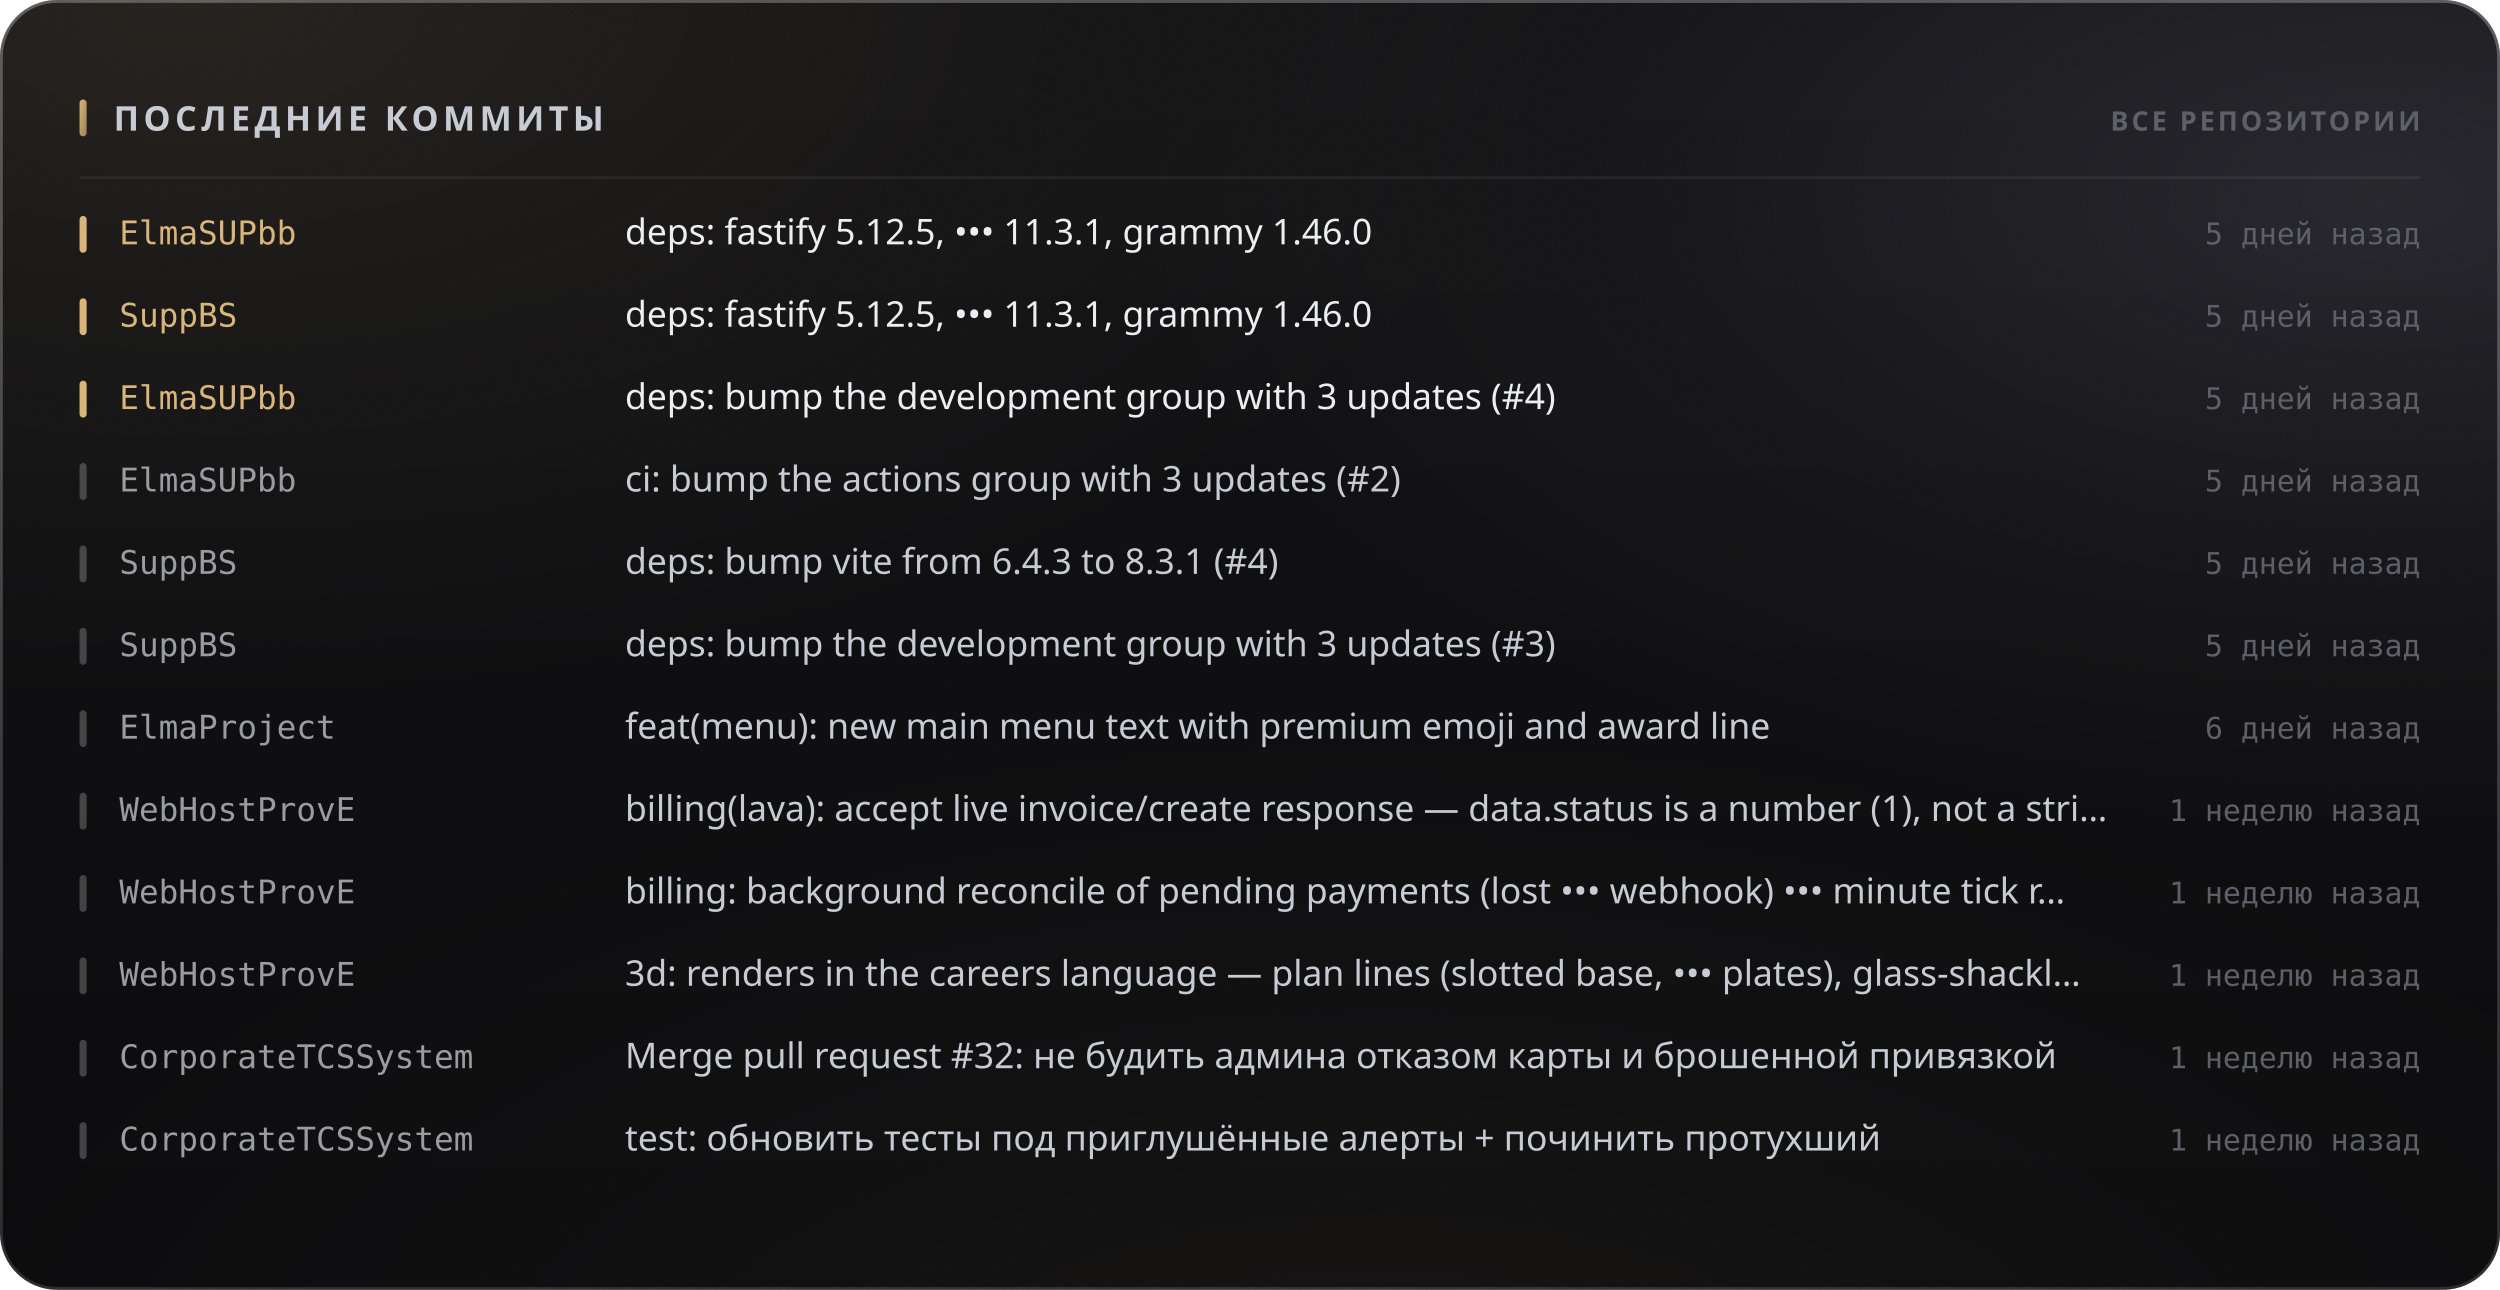
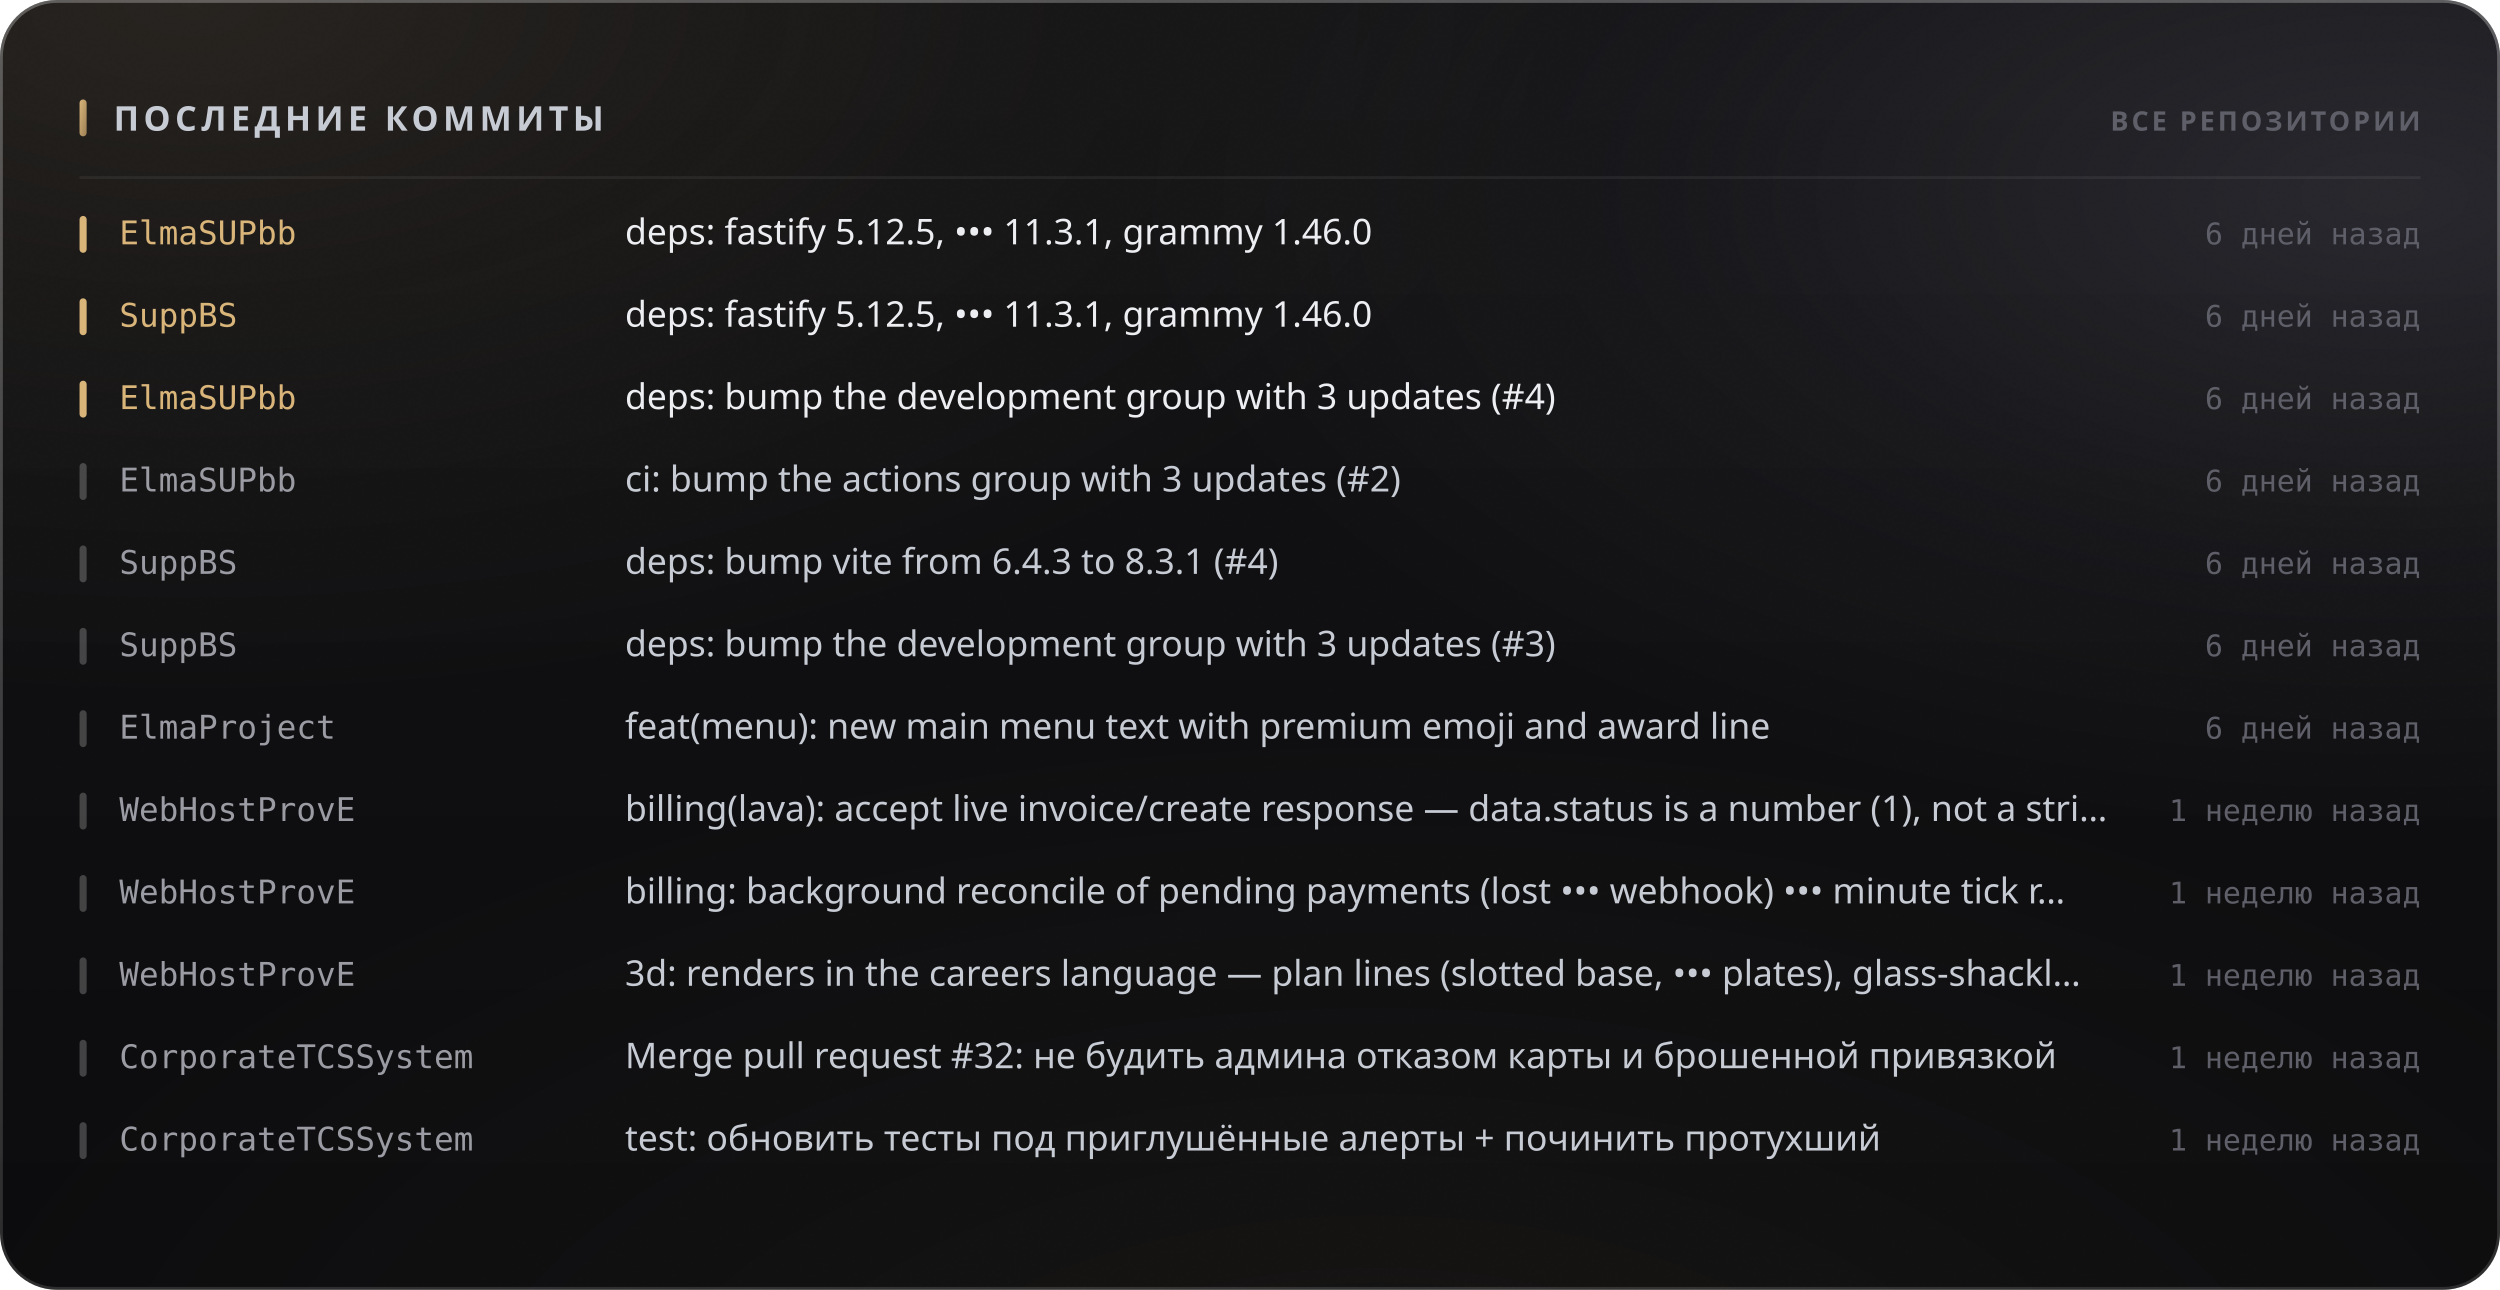
<svg xmlns="http://www.w3.org/2000/svg" width="880" height="454" viewBox="0 0 880 454" role="img">
  <style>
  text { font-family: -apple-system, BlinkMacSystemFont, 'Segoe UI', 'Noto Sans', Helvetica, Arial, sans-serif; }
  .mono { font-family: ui-monospace, 'SF Mono', 'Cascadia Mono', 'DejaVu Sans Mono', Menlo, Consolas, monospace; font-variant-numeric: tabular-nums; }
  .caps { letter-spacing: .1em; text-transform: uppercase; }

  @keyframes sheen  { from { transform: translateX(-120%); } to { transform: translateX(260%); } }
  @keyframes rise   { from { opacity: 0; transform: translateY(6px); } to { opacity: 1; transform: none; } }
  @keyframes slide  { from { opacity: 0; transform: translateX(-8px); } to { opacity: 1; transform: none; } }
  @keyframes grow   { from { transform: scaleY(0); } to { transform: scaleY(1); } }
  @keyframes widen  { from { transform: scaleX(0); } to { transform: scaleX(1); } }
  @keyframes draw   { from { stroke-dashoffset: 200; } to { stroke-dashoffset: 0; } }

  .sheen { animation: sheen 5.5s cubic-bezier(.45,0,.2,1) infinite; }
  .rise  { animation: rise .5s cubic-bezier(.16,1,.3,1) both; }
  .slide { animation: slide .42s cubic-bezier(.16,1,.3,1) both; }
  .bar   { transform-box: fill-box; transform-origin: 50% 100%;
           animation: grow .62s cubic-bezier(.16,1,.3,1) both; }
  .fill  { transform-box: fill-box; transform-origin: 0% 50%;
           animation: widen .8s cubic-bezier(.16,1,.3,1) both; }
  /* The hidden start state lives in the keyframes, never in the static rule.
     A renderer that ignores CSS animations then falls back to the FINISHED
     state — a drawn line, visible text — instead of an empty panel. */
  .spark { stroke-dasharray: 200;
           animation: draw 1.1s cubic-bezier(.16,1,.3,1) both; }

  @media (prefers-reduced-motion: reduce) {
    .sheen { animation: none; opacity: 0; }
    .rise, .slide, .bar, .fill, .spark { animation: none; opacity: 1; transform: none;
                                         stroke-dashoffset: 0; }
  }</style>
  <defs>
    <filter id="grain5" x="0" y="0" width="100%" height="100%">
      <feTurbulence type="fractalNoise" baseFrequency="0.85" numOctaves="3" stitchTiles="stitch" />
      <feColorMatrix type="saturate" values="0" />
    </filter>
    <linearGradient id="accent1" x1="0" y1="0" x2="1" y2="1">
      <stop offset="0%" stop-color="#d9b57a" />
      <stop offset="100%" stop-color="#9d8155" />
    </linearGradient>
    <radialGradient id="aurora6" cx="0.08" cy="0" r="0.55">
      <stop offset="0%" stop-color="#d9b47a" stop-opacity="0.1" />
      <stop offset="55%" stop-color="#d9b47a" stop-opacity="0.035" />
      <stop offset="100%" stop-color="#d9b47a" stop-opacity="0" />
    </radialGradient>
    <radialGradient id="aurora7" cx="0.95" cy="0.15" r="0.5">
      <stop offset="0%" stop-color="#706f83" stop-opacity="0.22" />
      <stop offset="55%" stop-color="#706f83" stop-opacity="0.077" />
      <stop offset="100%" stop-color="#706f83" stop-opacity="0" />
    </radialGradient>
    <radialGradient id="aurora8" cx="0.55" cy="1.15" r="0.6">
      <stop offset="0%" stop-color="#b39b74" stop-opacity="0.07" />
      <stop offset="55%" stop-color="#b39b74" stop-opacity="0.025" />
      <stop offset="100%" stop-color="#b39b74" stop-opacity="0" />
    </radialGradient>
    <linearGradient id="glass2" x1="0" y1="0" x2="0" y2="1">
      <stop offset="0%" stop-color="#ffffff" stop-opacity="0.036" />
      <stop offset="100%" stop-color="#ffffff" stop-opacity="0.007" />
    </linearGradient>
    <linearGradient id="rim3" x1="0" y1="0" x2="0" y2="1">
      <stop offset="0%" stop-color="#ffffff" stop-opacity="0.182" />
      <stop offset="100%" stop-color="#ffffff" stop-opacity="0.025" />
    </linearGradient>
    <linearGradient id="spec4" x1="0" y1="0" x2="1" y2="0">
      <stop offset="0%" stop-color="#ffffff" stop-opacity="0" />
      <stop offset="35%" stop-color="#ffffff" stop-opacity="0.336" />
      <stop offset="70%" stop-color="#ffffff" stop-opacity="0.118" />
      <stop offset="100%" stop-color="#ffffff" stop-opacity="0" />
    </linearGradient>
  </defs>
  <rect width="880" height="454" rx="20" fill="#0a0a0c" />
  <rect width="880" height="454" rx="20" fill="url(#aurora6)" />
  <rect width="880" height="454" rx="20" fill="url(#aurora7)" />
  <rect width="880" height="454" rx="20" fill="url(#aurora8)" />
  <rect width="880" height="454" rx="20" fill="url(#glass2)" />
  <rect width="880" height="454" rx="20" filter="url(#grain5)" opacity="0.085" style="mix-blend-mode:overlay" />
  <rect x=".5" y=".5" width="879" height="453" rx="19.5" fill="none" stroke="rgba(255,255,255,0.11)" />
  <rect x=".5" y=".5" width="879" height="453" rx="19.5" fill="none" stroke="url(#rim3)" />
  <path d="M20 1 H860" stroke="url(#spec4)" stroke-width="1.2" fill="none" />
  <rect x="28" y="35" width="2.5" height="13" rx="1.25" fill="url(#accent1)" />
  <text x="40" y="46" font-size="12" font-weight="700" fill="#c7cbd4" letter-spacing="0.13em">ПОСЛЕДНИЕ КОММИТЫ</text>
  <text x="852" y="46" font-size="9.5" font-weight="600" fill="#5e5f68" text-anchor="end" letter-spacing="0.11em">ВСЕ РЕПОЗИТОРИИ</text>
  <path d="M28 62.5 H852" stroke="rgba(255,255,255,0.06)" stroke-width="1" />
  <g class="slide" opacity="1" style="">
    <rect x="28" y="76" width="2.5" height="13" rx="1.25" fill="#d9b57a" />
    <text x="42" y="86" font-size="11.5" font-weight="500" fill="#d9b57a" class="mono">ElmaSUPbb</text>
    <text x="220" y="86" font-size="12.5" font-weight="400" fill="#edeef2">deps: fastify 5.12.5, ••• 11.3.1, grammy 1.46.0</text>
-     <text x="852" y="86" font-size="10.5" font-weight="400" fill="#5e5f68" text-anchor="end" class="mono">5 дней назад</text>
+     <text x="852" y="86" font-size="10.5" font-weight="400" fill="#5e5f68" text-anchor="end" class="mono">6 дней назад</text>
  </g>
  <g class="slide" opacity="1" style=" animation-delay:0.022s;">
    <rect x="28" y="105" width="2.5" height="13" rx="1.25" fill="#d9b57a" />
    <text x="42" y="115" font-size="11.5" font-weight="500" fill="#d9b57a" class="mono">SuppBS</text>
    <text x="220" y="115" font-size="12.5" font-weight="400" fill="#edeef2">deps: fastify 5.12.5, ••• 11.3.1, grammy 1.46.0</text>
-     <text x="852" y="115" font-size="10.5" font-weight="400" fill="#5e5f68" text-anchor="end" class="mono">5 дней назад</text>
+     <text x="852" y="115" font-size="10.5" font-weight="400" fill="#5e5f68" text-anchor="end" class="mono">6 дней назад</text>
  </g>
  <g class="slide" opacity="1" style=" animation-delay:0.044s;">
    <rect x="28" y="134" width="2.5" height="13" rx="1.25" fill="#d9b57a" />
    <text x="42" y="144" font-size="11.5" font-weight="500" fill="#d9b57a" class="mono">ElmaSUPbb</text>
    <text x="220" y="144" font-size="12.5" font-weight="400" fill="#edeef2">deps: bump the development group with 3 updates (#4)</text>
-     <text x="852" y="144" font-size="10.5" font-weight="400" fill="#5e5f68" text-anchor="end" class="mono">5 дней назад</text>
+     <text x="852" y="144" font-size="10.5" font-weight="400" fill="#5e5f68" text-anchor="end" class="mono">6 дней назад</text>
  </g>
  <g class="slide" opacity="1" style=" animation-delay:0.066s;">
    <rect x="28" y="163" width="2.5" height="13" rx="1.25" fill="rgba(255,255,255,0.22)" />
    <text x="42" y="173" font-size="11.5" font-weight="500" fill="#9a9ba3" class="mono">ElmaSUPbb</text>
    <text x="220" y="173" font-size="12.5" font-weight="400" fill="#c7cbd4">ci: bump the actions group with 3 updates (#2)</text>
-     <text x="852" y="173" font-size="10.5" font-weight="400" fill="#5e5f68" text-anchor="end" class="mono">5 дней назад</text>
+     <text x="852" y="173" font-size="10.5" font-weight="400" fill="#5e5f68" text-anchor="end" class="mono">6 дней назад</text>
  </g>
  <g class="slide" opacity="1" style=" animation-delay:0.088s;">
    <rect x="28" y="192" width="2.5" height="13" rx="1.25" fill="rgba(255,255,255,0.22)" />
    <text x="42" y="202" font-size="11.5" font-weight="500" fill="#9a9ba3" class="mono">SuppBS</text>
    <text x="220" y="202" font-size="12.5" font-weight="400" fill="#c7cbd4">deps: bump vite from 6.4.3 to 8.3.1 (#4)</text>
-     <text x="852" y="202" font-size="10.5" font-weight="400" fill="#5e5f68" text-anchor="end" class="mono">5 дней назад</text>
+     <text x="852" y="202" font-size="10.5" font-weight="400" fill="#5e5f68" text-anchor="end" class="mono">6 дней назад</text>
  </g>
  <g class="slide" opacity="1" style=" animation-delay:0.110s;">
    <rect x="28" y="221" width="2.5" height="13" rx="1.25" fill="rgba(255,255,255,0.22)" />
    <text x="42" y="231" font-size="11.5" font-weight="500" fill="#9a9ba3" class="mono">SuppBS</text>
    <text x="220" y="231" font-size="12.5" font-weight="400" fill="#c7cbd4">deps: bump the development group with 3 updates (#3)</text>
-     <text x="852" y="231" font-size="10.5" font-weight="400" fill="#5e5f68" text-anchor="end" class="mono">5 дней назад</text>
+     <text x="852" y="231" font-size="10.5" font-weight="400" fill="#5e5f68" text-anchor="end" class="mono">6 дней назад</text>
  </g>
  <g class="slide" opacity="1" style=" animation-delay:0.132s;">
    <rect x="28" y="250" width="2.5" height="13" rx="1.25" fill="rgba(255,255,255,0.22)" />
    <text x="42" y="260" font-size="11.5" font-weight="500" fill="#9a9ba3" class="mono">ElmaProject</text>
    <text x="220" y="260" font-size="12.5" font-weight="400" fill="#c7cbd4">feat(menu): new main menu text with premium emoji and award line</text>
    <text x="852" y="260" font-size="10.5" font-weight="400" fill="#5e5f68" text-anchor="end" class="mono">6 дней назад</text>
  </g>
  <g class="slide" opacity="1" style=" animation-delay:0.154s;">
    <rect x="28" y="279" width="2.5" height="13" rx="1.25" fill="rgba(255,255,255,0.22)" />
    <text x="42" y="289" font-size="11.5" font-weight="500" fill="#9a9ba3" class="mono">WebHostProvE</text>
    <text x="220" y="289" font-size="12.5" font-weight="400" fill="#c7cbd4">billing(lava): accept live invoice/create response — data.status is a number (1), not a stri…</text>
    <text x="852" y="289" font-size="10.5" font-weight="400" fill="#5e5f68" text-anchor="end" class="mono">1 неделю назад</text>
  </g>
  <g class="slide" opacity="1" style=" animation-delay:0.176s;">
    <rect x="28" y="308" width="2.5" height="13" rx="1.25" fill="rgba(255,255,255,0.22)" />
    <text x="42" y="318" font-size="11.5" font-weight="500" fill="#9a9ba3" class="mono">WebHostProvE</text>
    <text x="220" y="318" font-size="12.5" font-weight="400" fill="#c7cbd4">billing: background reconcile of pending payments (lost ••• webhook) ••• minute tick r…</text>
    <text x="852" y="318" font-size="10.5" font-weight="400" fill="#5e5f68" text-anchor="end" class="mono">1 неделю назад</text>
  </g>
  <g class="slide" opacity="1" style=" animation-delay:0.198s;">
    <rect x="28" y="337" width="2.5" height="13" rx="1.25" fill="rgba(255,255,255,0.22)" />
    <text x="42" y="347" font-size="11.5" font-weight="500" fill="#9a9ba3" class="mono">WebHostProvE</text>
    <text x="220" y="347" font-size="12.5" font-weight="400" fill="#c7cbd4">3d: renders in the careers language — plan lines (slotted base, ••• plates), glass-shackl…</text>
    <text x="852" y="347" font-size="10.5" font-weight="400" fill="#5e5f68" text-anchor="end" class="mono">1 неделю назад</text>
  </g>
  <g class="slide" opacity="1" style=" animation-delay:0.220s;">
    <rect x="28" y="366" width="2.5" height="13" rx="1.25" fill="rgba(255,255,255,0.22)" />
    <text x="42" y="376" font-size="11.5" font-weight="500" fill="#9a9ba3" class="mono">CorporateTCSSystem</text>
    <text x="220" y="376" font-size="12.5" font-weight="400" fill="#c7cbd4">Merge pull request #32: не будить админа отказом карты и брошенной привязкой</text>
    <text x="852" y="376" font-size="10.5" font-weight="400" fill="#5e5f68" text-anchor="end" class="mono">1 неделю назад</text>
  </g>
  <g class="slide" opacity="1" style=" animation-delay:0.242s;">
    <rect x="28" y="395" width="2.5" height="13" rx="1.25" fill="rgba(255,255,255,0.22)" />
    <text x="42" y="405" font-size="11.5" font-weight="500" fill="#9a9ba3" class="mono">CorporateTCSSystem</text>
    <text x="220" y="405" font-size="12.5" font-weight="400" fill="#c7cbd4">test: обновить тесты под приглушённые алерты + починить протухший</text>
    <text x="852" y="405" font-size="10.5" font-weight="400" fill="#5e5f68" text-anchor="end" class="mono">1 неделю назад</text>
  </g>
</svg>
